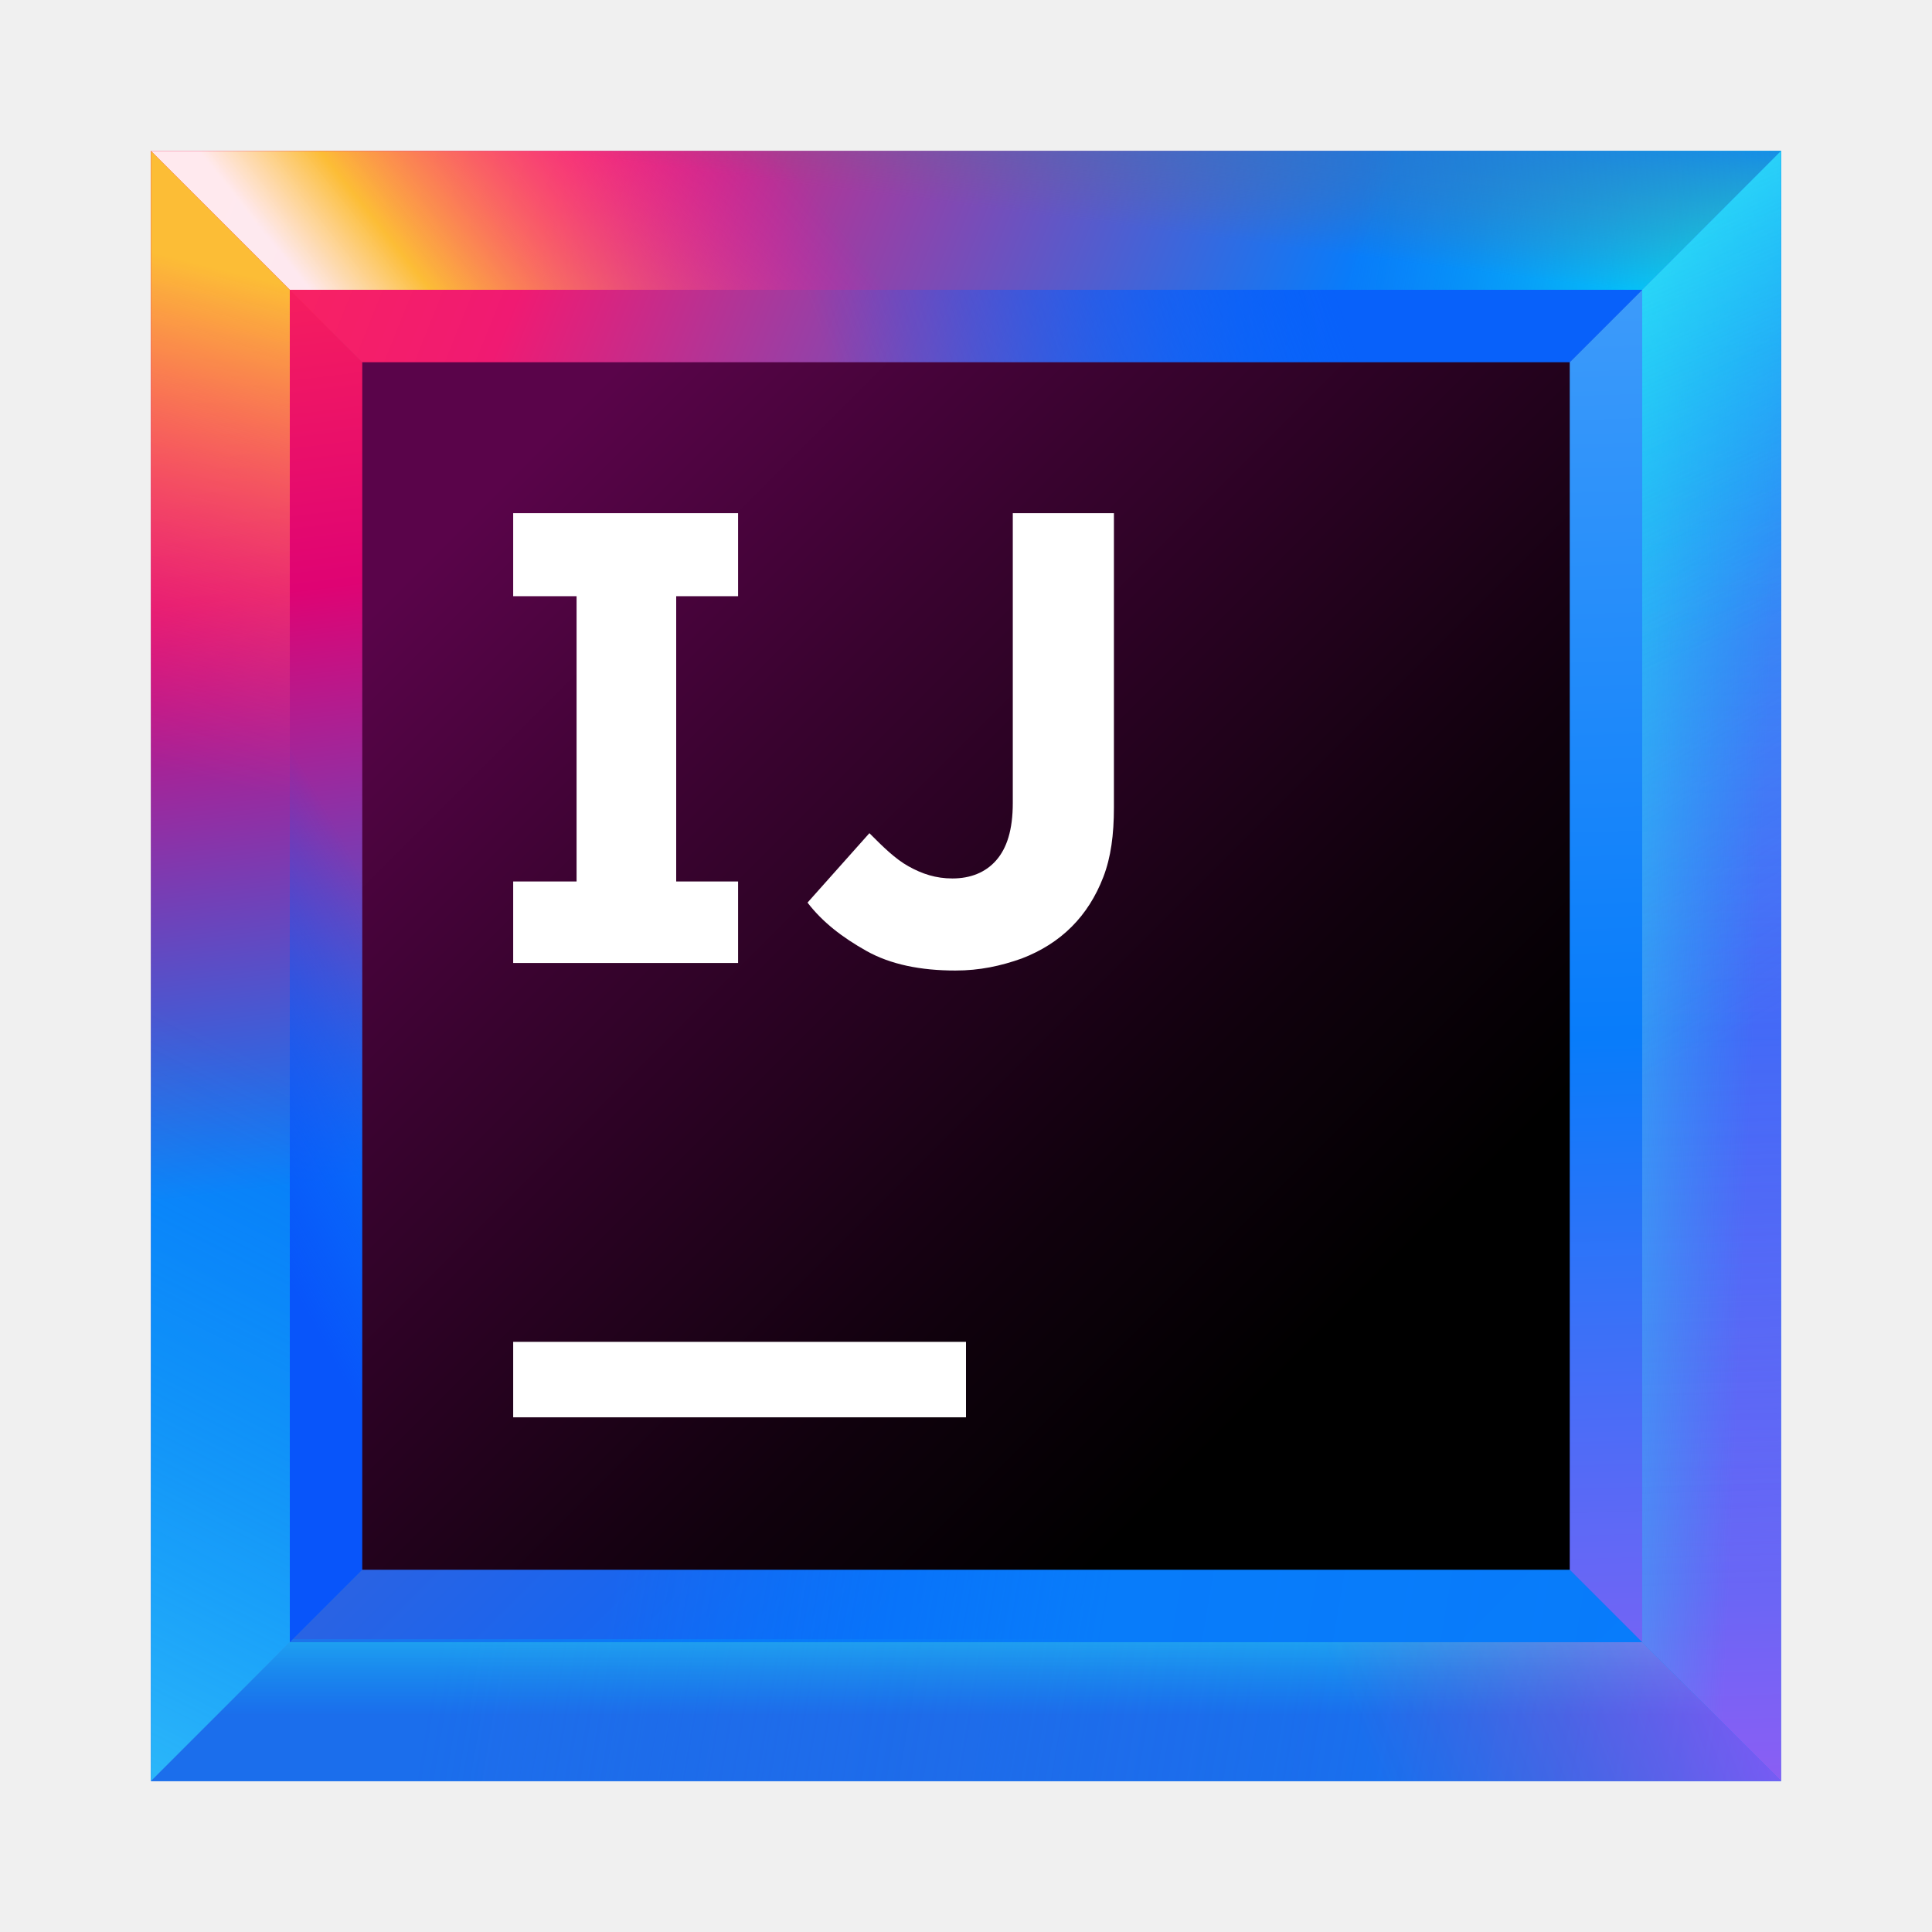
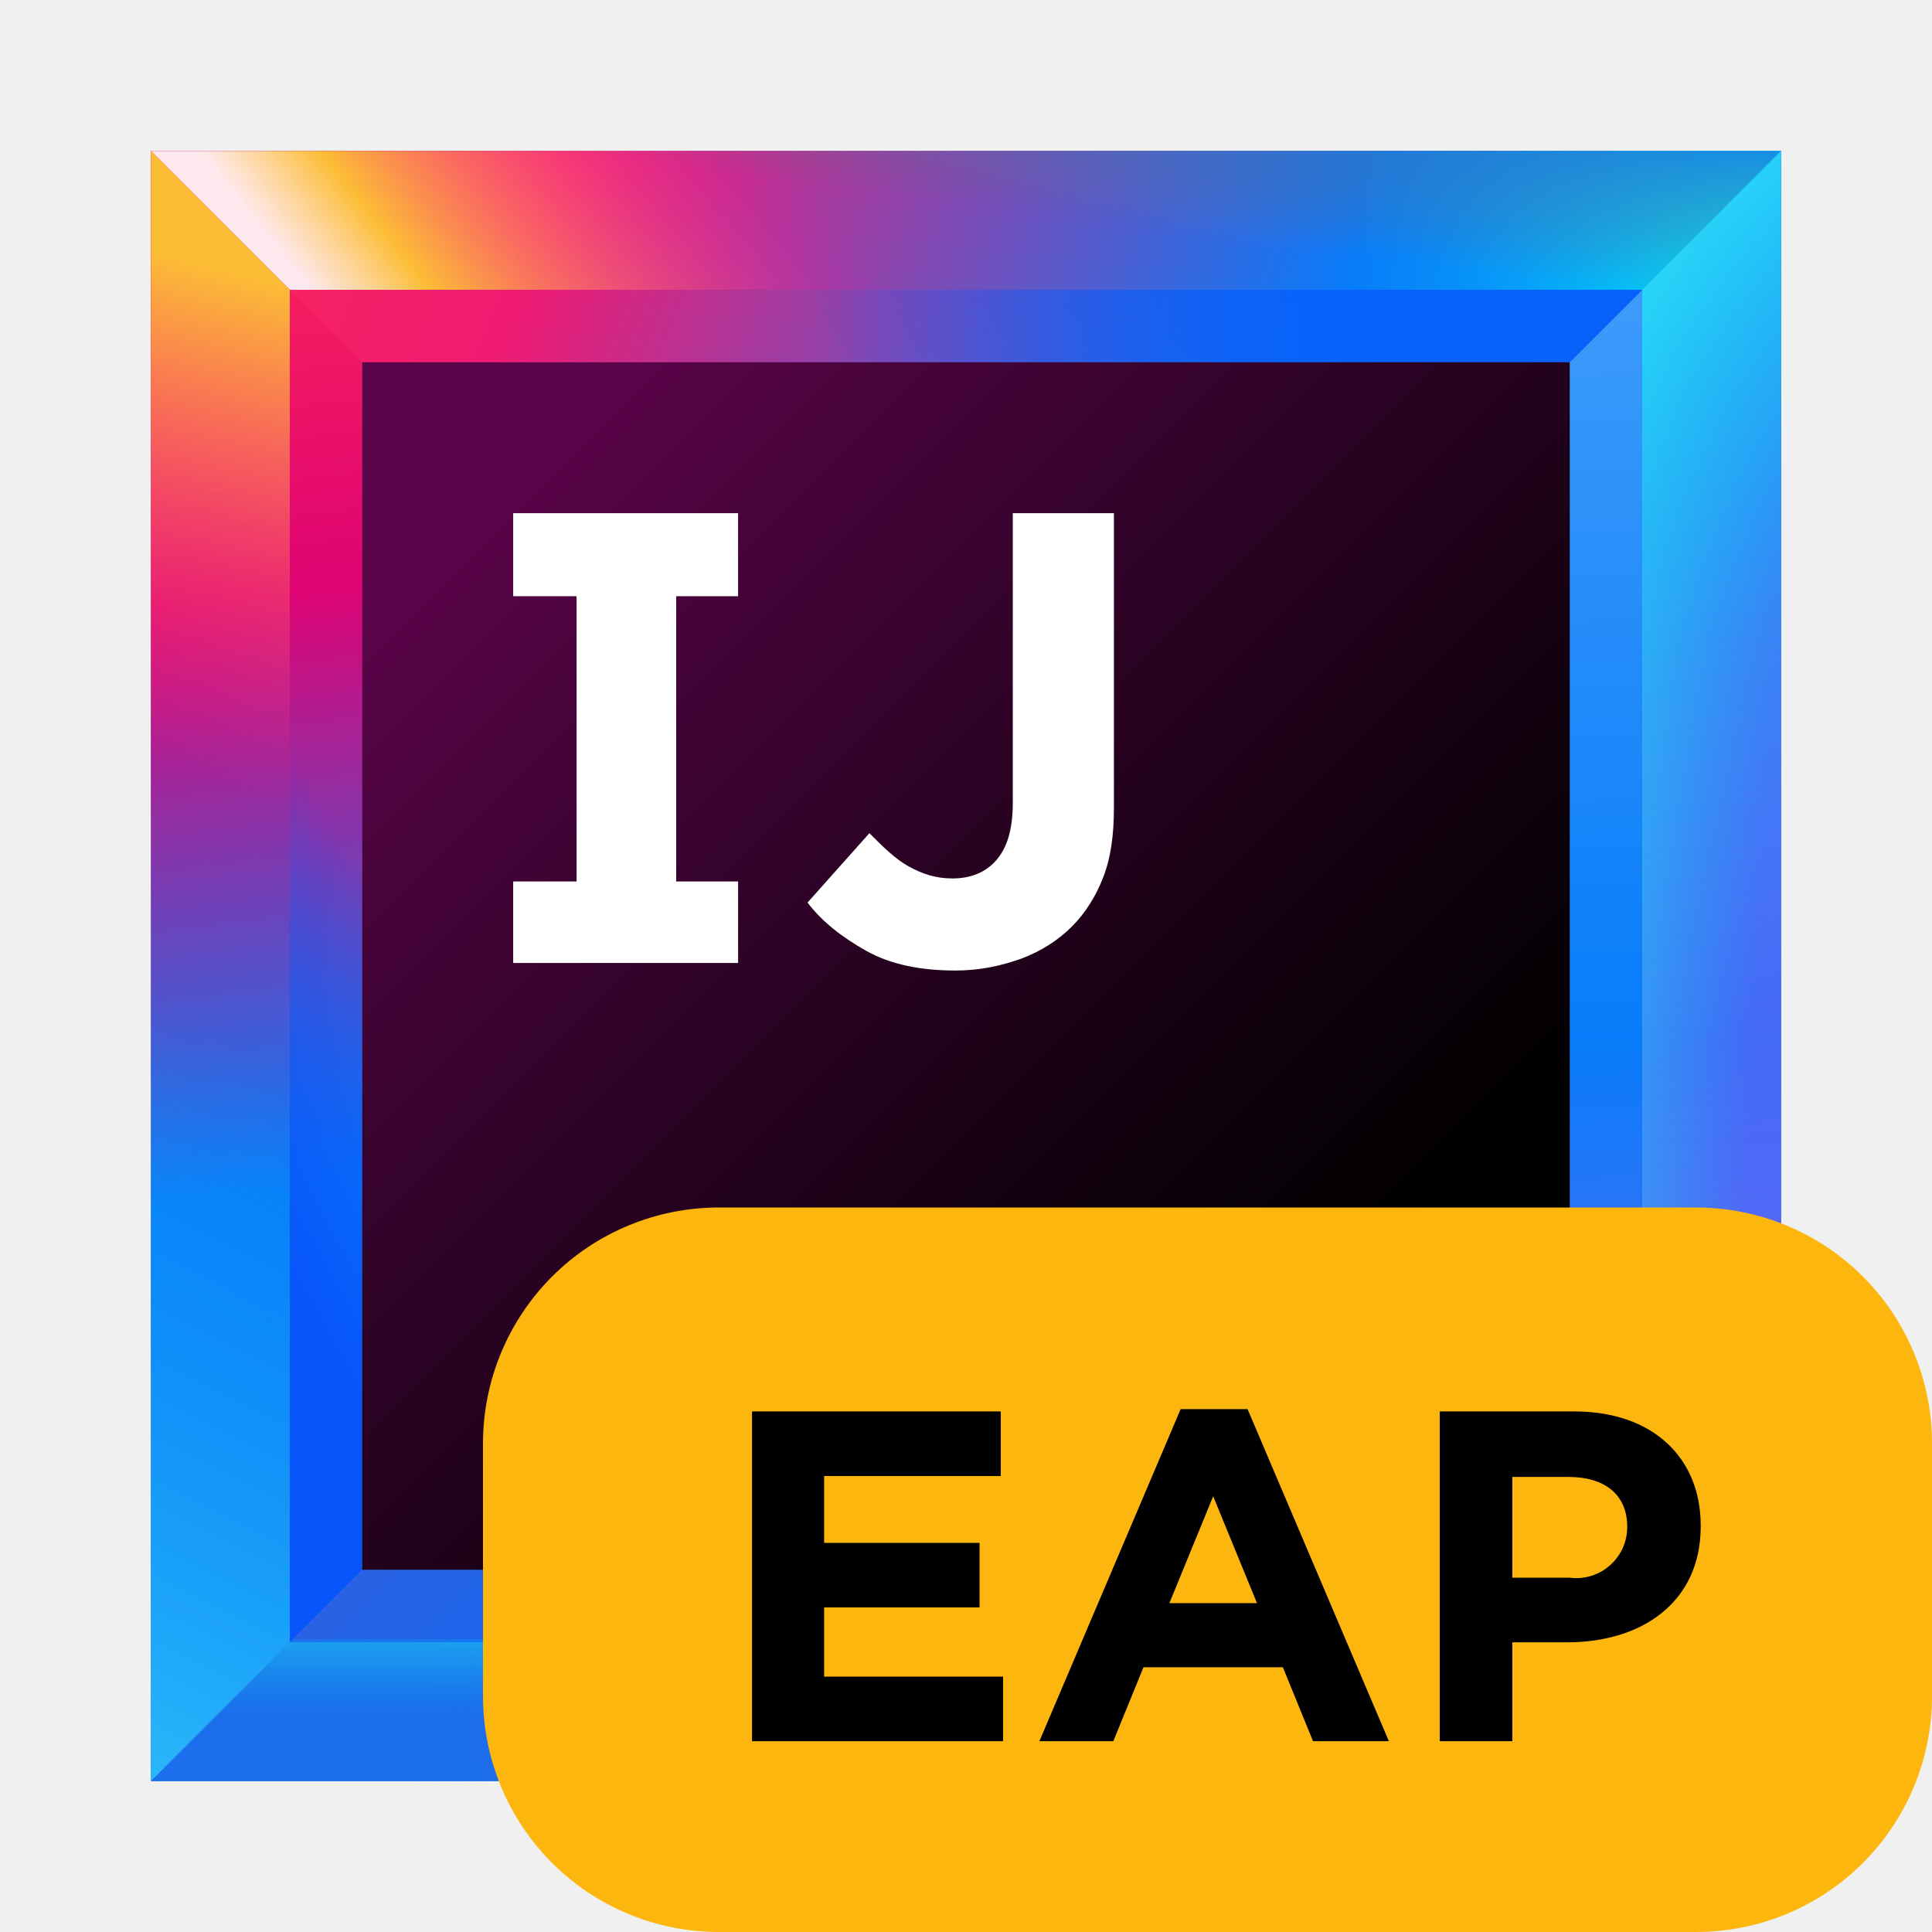
<svg xmlns="http://www.w3.org/2000/svg" width="64" height="64" viewBox="0 0 64 64" fill="none">
  <path d="M59 5H5V59H59V5Z" fill="url(#paint0_linear)" />
  <path d="M49.2 14.8H14.8V49.2H49.2V14.8Z" fill="url(#paint1_linear)" />
  <path d="M54.4 9.6H9.6V54.3H54.3V9.6H54.4Z" fill="url(#paint2_linear)" />
  <path d="M14.8 14.8H49.2L59 5H5L14.8 14.8Z" fill="url(#paint3_linear)" />
  <path d="M49.2 49.2H14.8L5 59H59L49.2 49.2Z" fill="url(#paint4_linear)" />
  <path d="M49.2 14.8V49.2L59 59V5L49.2 14.8Z" fill="url(#paint5_linear)" />
  <path d="M14.8 49.2V14.8L5 5V59L14.8 49.2Z" fill="url(#paint6_linear)" />
  <path d="M9.6 9.6H54.4L59 5H5L9.6 9.6Z" fill="url(#paint7_linear)" />
  <path d="M9.6 9.6H54.4L59 5H5L9.6 9.6Z" fill="url(#paint8_linear)" />
  <path d="M9.6 9.6H54.4L59 5H5L9.6 9.6Z" fill="url(#paint9_linear)" />
  <path d="M54.4 9.6H9.6L14.8 14.8H49.2L54.4 9.6Z" fill="url(#paint10_linear)" />
  <path d="M54.4 54.4H9.6L5 59H59L54.4 54.4Z" fill="url(#paint11_linear)" />
  <path d="M54.4 54.4H9.6L5 59H59L54.4 54.4Z" fill="url(#paint12_linear)" />
  <path d="M54.4 54.4H9.6L5 59H59L54.4 54.4Z" fill="url(#paint13_linear)" />
  <path d="M54.4 54.4L59 59V5L54.4 9.6V54.4Z" fill="url(#paint14_linear)" />
  <path d="M54.4 54.4L59 59V5L54.4 9.6V54.4Z" fill="url(#paint15_linear)" />
  <path d="M54.4 54.4L59 59V5L54.4 9.6V54.4Z" fill="url(#paint16_linear)" />
  <path d="M54.4 54.4L59 59V5L54.4 9.6V54.4Z" fill="url(#paint17_linear)" />
  <path d="M9.6 54.4V9.6L5 5V59L9.6 54.4Z" fill="url(#paint18_linear)" />
  <path d="M9.6 54.4V9.6L5 5V59L9.6 54.4Z" fill="url(#paint19_linear)" />
  <path d="M9.6 9.6V54.4L14.8 49.2V14.8L9.6 9.6Z" fill="url(#paint20_linear)" />
  <path d="M52 12H12V52H52V12Z" fill="url(#paint21_linear)" />
  <path d="M32 44.45H17V46.95H32V44.45Z" fill="white" />
  <path d="M24.45 19.75V17H17V19.75H19.1V29.2H17V31.9H24.45V29.2H22.4V19.75H24.45Z" fill="white" />
  <path d="M31.65 32.15C30.5 32.15 29.5 31.95 28.7 31.5C27.9 31.05 27.25 30.55 26.75 29.9L28.8 27.6C29.25 28.05 29.65 28.45 30.1 28.7C30.55 28.95 31 29.1 31.55 29.1C32.15 29.1 32.65 28.9 33 28.5C33.35 28.1 33.55 27.5 33.55 26.6V17H36.9V26.75C36.9 27.65 36.8 28.4 36.55 29.05C36.3 29.7 35.95 30.25 35.5 30.7C35.05 31.15 34.5 31.5 33.85 31.75C33.15 32 32.45 32.15 31.65 32.15Z" fill="white" />
  <defs>
    <linearGradient id="paint0_linear" x1="65.037" y1="65.036" x2="-11.242" y2="-11.241" gradientUnits="userSpaceOnUse">
      <stop offset="0.347" stop-color="#087CFA" />
      <stop offset="0.856" stop-color="#FE2857" />
      <stop offset="1" stop-color="#FE2857" />
    </linearGradient>
    <linearGradient id="paint1_linear" x1="53.023" y1="53.023" x2="4.483" y2="4.483" gradientUnits="userSpaceOnUse">
      <stop offset="0.347" stop-color="#087CFA" />
      <stop offset="0.856" stop-color="#FE2857" />
      <stop offset="1" stop-color="#FE2857" />
    </linearGradient>
    <linearGradient id="paint2_linear" x1="59.367" y1="59.366" x2="-3.82" y2="-3.82" gradientUnits="userSpaceOnUse">
      <stop offset="0" stop-color="#087CFA" />
      <stop offset="0.282" stop-color="#0855FA" />
      <stop offset="0.764" stop-color="#E0326B" />
      <stop offset="0.772" stop-color="#FE2857" />
      <stop offset="1" stop-color="#FE2857" />
    </linearGradient>
    <linearGradient id="paint3_linear" x1="62.881" y1="20.315" x2="6.959" y2="-2.091" gradientUnits="userSpaceOnUse">
      <stop offset="0.347" stop-color="#087CFA" />
      <stop offset="0.77" stop-color="#F01A72" />
      <stop offset="0.987" stop-color="#FE2857" />
    </linearGradient>
    <linearGradient id="paint4_linear" x1="65.122" y1="60.485" x2="14.818" y2="52.027" gradientUnits="userSpaceOnUse">
      <stop offset="0.251" stop-color="#087CFA" stop-opacity="0.97" />
      <stop offset="0.572" stop-color="#087CFA" />
      <stop offset="0.892" stop-color="#087CFA" stop-opacity="0.5" />
    </linearGradient>
    <linearGradient id="paint5_linear" x1="53.459" y1="6.059" x2="55.1" y2="60.655" gradientUnits="userSpaceOnUse">
      <stop offset="0.018" stop-color="#429EFA" />
      <stop offset="0.518" stop-color="#087CFA" />
      <stop offset="1" stop-color="#965CF3" stop-opacity="0.977" />
    </linearGradient>
    <linearGradient id="paint6_linear" x1="12.151" y1="55.008" x2="6.092" y2="6.093" gradientUnits="userSpaceOnUse">
      <stop offset="0.323" stop-color="#087CFA" />
      <stop offset="0.72" stop-color="#DF0373" />
      <stop offset="1" stop-color="#FE2857" />
    </linearGradient>
    <linearGradient id="paint7_linear" x1="29.817" y1="7.21" x2="16.689" y2="17.688" gradientUnits="userSpaceOnUse">
      <stop offset="0.102" stop-color="#FF00BB" stop-opacity="0" />
      <stop offset="0.813" stop-color="#FCBD36" />
      <stop offset="1" stop-color="white" stop-opacity="0.9" />
    </linearGradient>
    <linearGradient id="paint8_linear" x1="59.852" y1="11.512" x2="42.179" y2="8.609" gradientUnits="userSpaceOnUse">
      <stop offset="0.018" stop-color="#00FFFA" />
      <stop offset="0.856" stop-color="#07C3F2" stop-opacity="0" />
    </linearGradient>
    <linearGradient id="paint9_linear" x1="32.799" y1="-1.196" x2="31.771" y2="6.776" gradientUnits="userSpaceOnUse">
      <stop offset="0.203" stop-color="#087CFA" />
      <stop offset="1" stop-color="#6D6E71" stop-opacity="0" />
    </linearGradient>
    <linearGradient id="paint10_linear" x1="48.326" y1="5.415" x2="19.924" y2="15.64" gradientUnits="userSpaceOnUse">
      <stop offset="0.174" stop-color="#0861FA" />
      <stop offset="0.723" stop-color="#0855FA" stop-opacity="0" />
    </linearGradient>
    <linearGradient id="paint11_linear" x1="64.77" y1="62.582" x2="14.466" y2="54.124" gradientUnits="userSpaceOnUse">
      <stop offset="0" stop-color="#434FCF" stop-opacity="0" />
      <stop offset="1" stop-color="#1B6EEC" />
    </linearGradient>
    <linearGradient id="paint12_linear" x1="32" y1="51.19" x2="32" y2="57.776" gradientUnits="userSpaceOnUse">
      <stop offset="0.018" stop-color="#42FFFA" />
      <stop offset="0.856" stop-color="#07C3F2" stop-opacity="0" />
    </linearGradient>
    <linearGradient id="paint13_linear" x1="56.777" y1="47.519" x2="40.998" y2="53.957" gradientUnits="userSpaceOnUse">
      <stop offset="0.018" stop-color="#FF39FF" stop-opacity="0.5" />
      <stop offset="0.856" stop-color="#FF318C" stop-opacity="0" />
    </linearGradient>
    <linearGradient id="paint14_linear" x1="55.97" y1="5.984" x2="57.611" y2="60.579" gradientUnits="userSpaceOnUse">
      <stop offset="0.018" stop-color="#085EFA" />
      <stop offset="0.856" stop-color="#FF45ED" stop-opacity="0" />
    </linearGradient>
    <linearGradient id="paint15_linear" x1="48.36" y1="31.532" x2="59.847" y2="32.037" gradientUnits="userSpaceOnUse">
      <stop offset="0.018" stop-color="#42FFFA" />
      <stop offset="0.856" stop-color="#07C3F2" stop-opacity="0" />
    </linearGradient>
    <linearGradient id="paint16_linear" x1="39.035" y1="-2.43" x2="62.135" y2="39.605" gradientUnits="userSpaceOnUse">
      <stop offset="0.018" stop-color="#42FFFA" />
      <stop offset="0.856" stop-color="#07C3F2" stop-opacity="0" />
    </linearGradient>
    <linearGradient id="paint17_linear" x1="47.056" y1="7.013" x2="54.882" y2="25.443" gradientUnits="userSpaceOnUse">
      <stop offset="0.018" stop-color="#42FFFA" stop-opacity="0.5" />
      <stop offset="0.856" stop-color="#07C3F2" stop-opacity="0" />
    </linearGradient>
    <linearGradient id="paint18_linear" x1="3.908" y1="43.471" x2="12.492" y2="8.757" gradientUnits="userSpaceOnUse">
      <stop offset="0.499" stop-color="#FF318C" stop-opacity="0" />
      <stop offset="0.961" stop-color="#FCBD36" />
    </linearGradient>
    <linearGradient id="paint19_linear" x1="-5.754" y1="55.687" x2="6.332" y2="31.644" gradientUnits="userSpaceOnUse">
      <stop offset="0.001" stop-color="#5AFFFA" stop-opacity="0.5" />
      <stop offset="0.923" stop-color="#07C3F2" stop-opacity="0" />
    </linearGradient>
    <linearGradient id="paint20_linear" x1="4.894" y1="34.646" x2="15.75" y2="28.587" gradientUnits="userSpaceOnUse">
      <stop offset="0.018" stop-color="#0855FA" />
      <stop offset="0.723" stop-color="#0855FA" stop-opacity="0" />
    </linearGradient>
    <linearGradient id="paint21_linear" x1="12.061" y1="12.061" x2="47.109" y2="47.109" gradientUnits="userSpaceOnUse">
      <stop offset="0.12" stop-color="#5A044A" />
      <stop offset="0.373" stop-color="#39032F" />
      <stop offset="0.73" stop-color="#10010D" />
      <stop offset="0.914" />
    </linearGradient>
  </defs>
+   <path d="M56.189 64H23.811C21.74 64 19.753 63.177 18.288 61.712C16.823 60.247 16 58.26 16 56.189V47.811C16 46.785 16.202 45.77 16.595 44.822C16.987 43.874 17.563 43.013 18.288 42.288C19.013 41.562 19.874 40.987 20.822 40.595C21.77 40.202 22.785 40 23.811 40H56.189C58.26 40 60.247 40.823 61.712 42.288C63.177 43.753 64 45.74 64 47.811V56.189C64 58.26 63.177 60.247 61.712 61.712C60.247 63.177 58.26 64 56.189 64Z" fill="#FDB60D" />
+   <path d="M24.912 46.756H33.151V48.895H27.3V51.11H32.449V53.248H27.3V55.541H33.229V57.679H24.912V46.756Z" fill="black" />
+   <path d="M39.111 46.679H41.327L46.008 57.679H43.496L42.497 55.23H37.879L36.88 57.679H34.431L39.111 46.679ZM41.64 53.107L40.188 49.565L38.737 53.107H41.64Z" fill="black" />
+   <path d="M47.694 46.756H52.156C54.762 46.756 56.338 48.301 56.338 50.532V50.564C56.338 53.091 54.372 54.403 51.923 54.403H50.097V57.679H47.694L47.694 46.756ZM52 52.264C52.236 52.294 52.476 52.274 52.704 52.205C52.931 52.136 53.142 52.019 53.322 51.863C53.502 51.707 53.646 51.515 53.747 51.299C53.847 51.083 53.9 50.848 53.904 50.61V50.579C53.904 49.503 53.155 48.925 51.953 48.925H50.097V52.264H52Z" fill="black" />
</svg>
